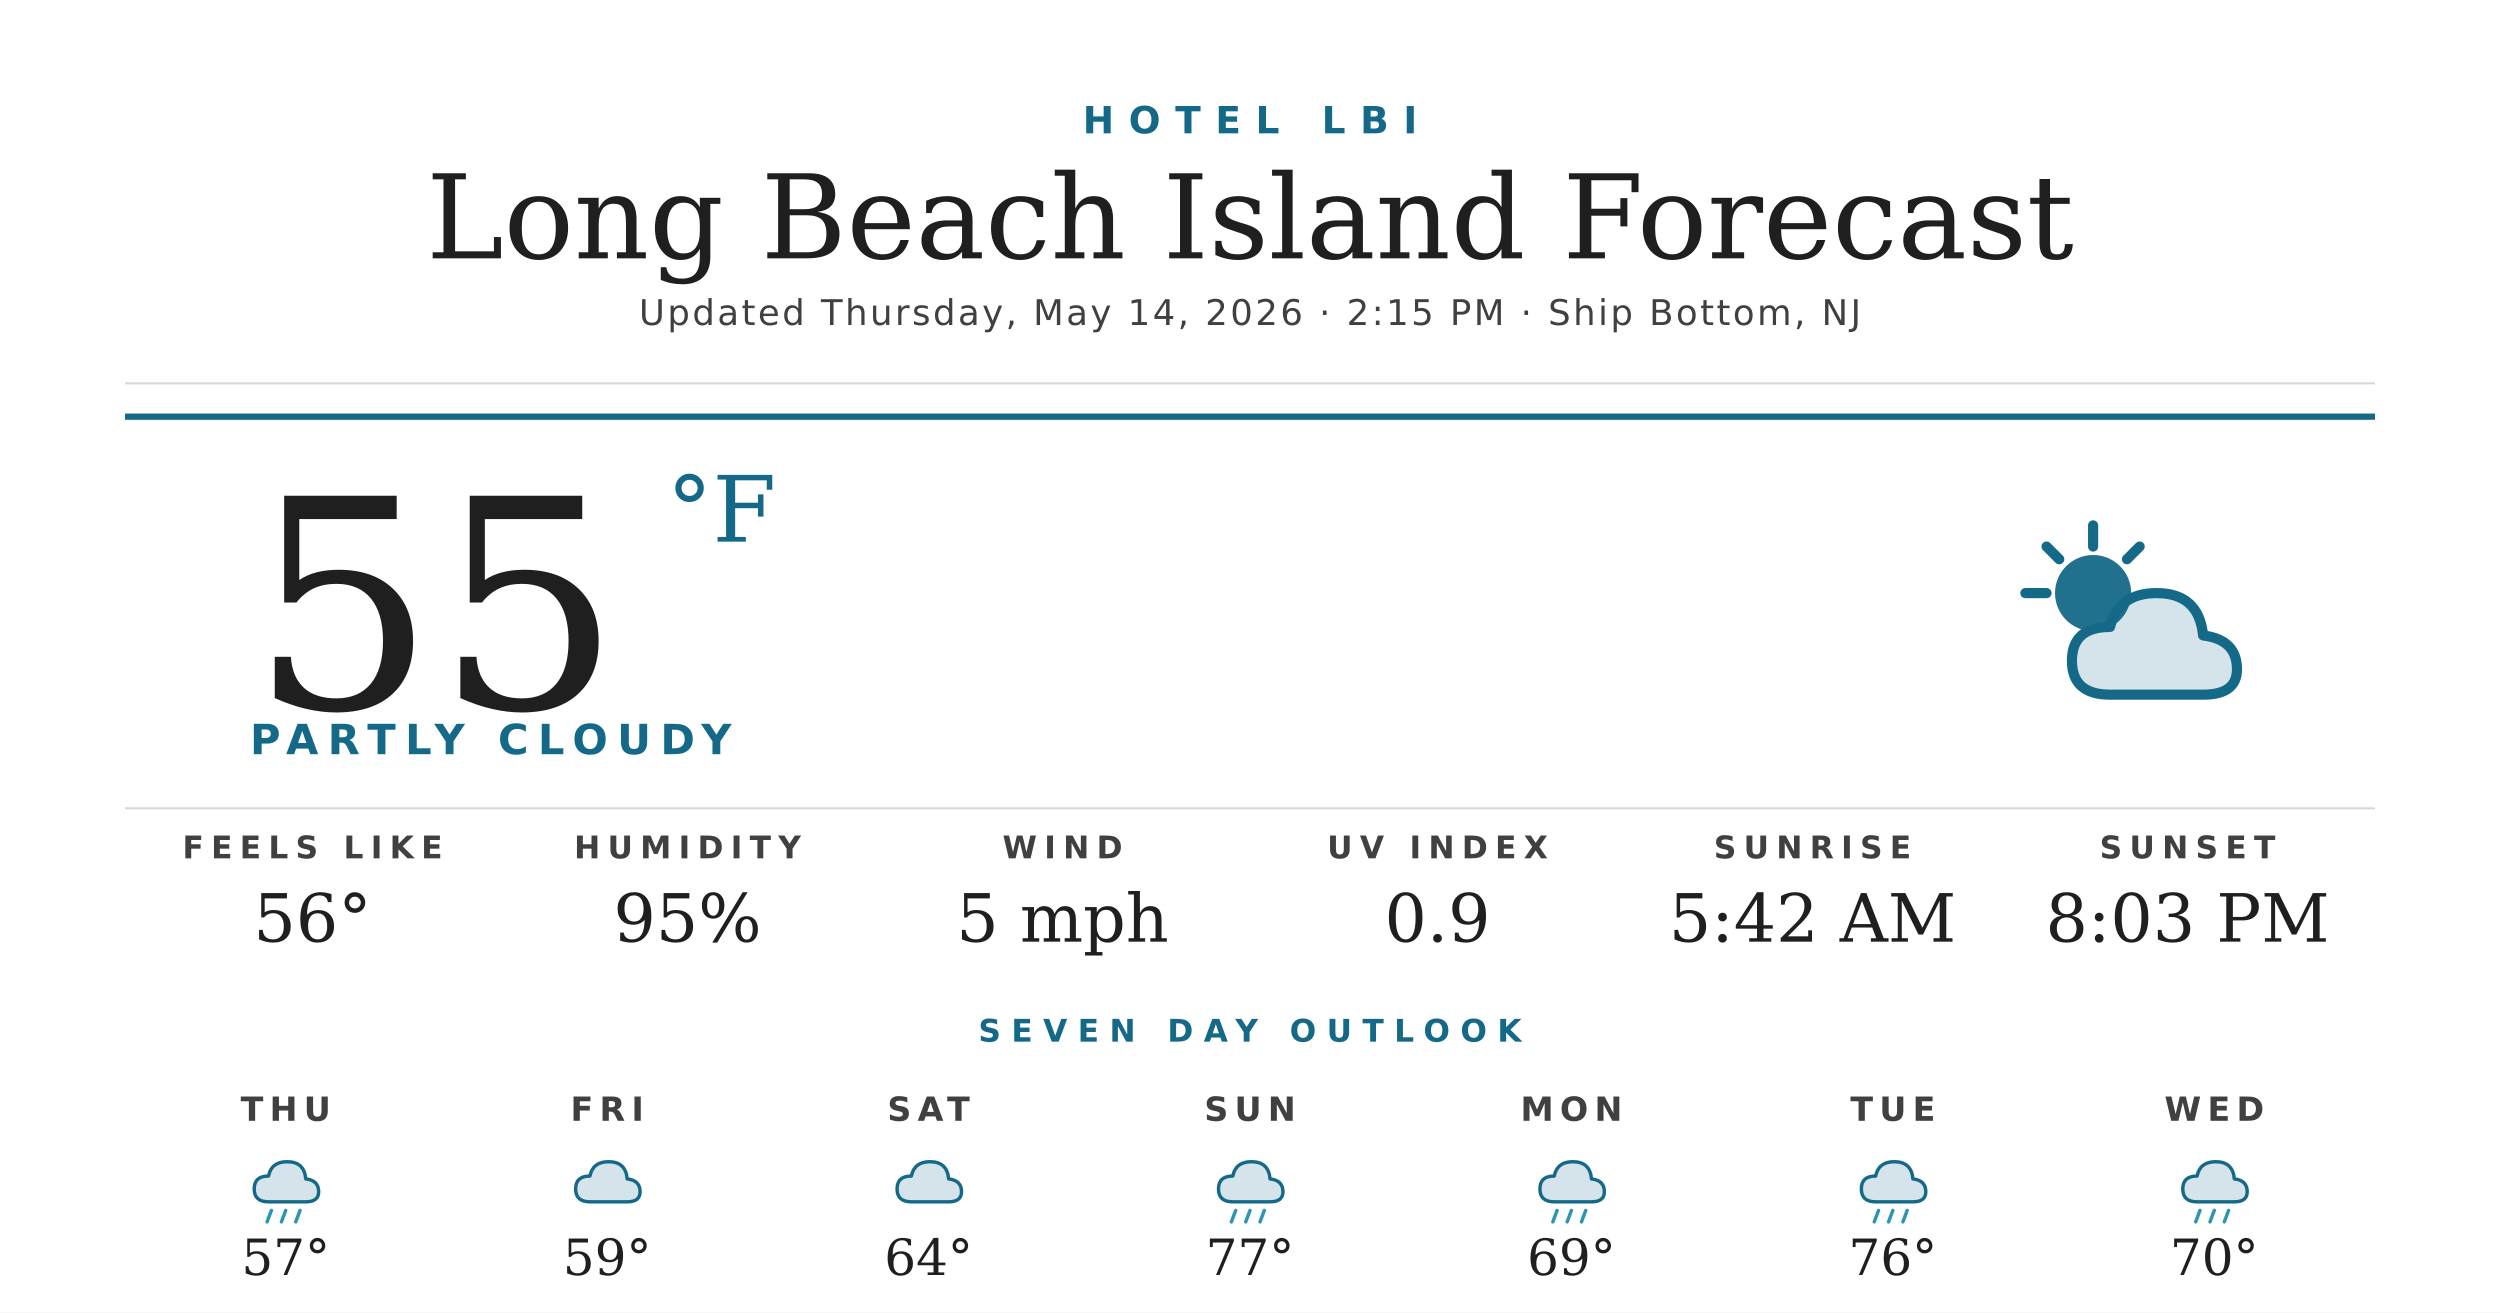
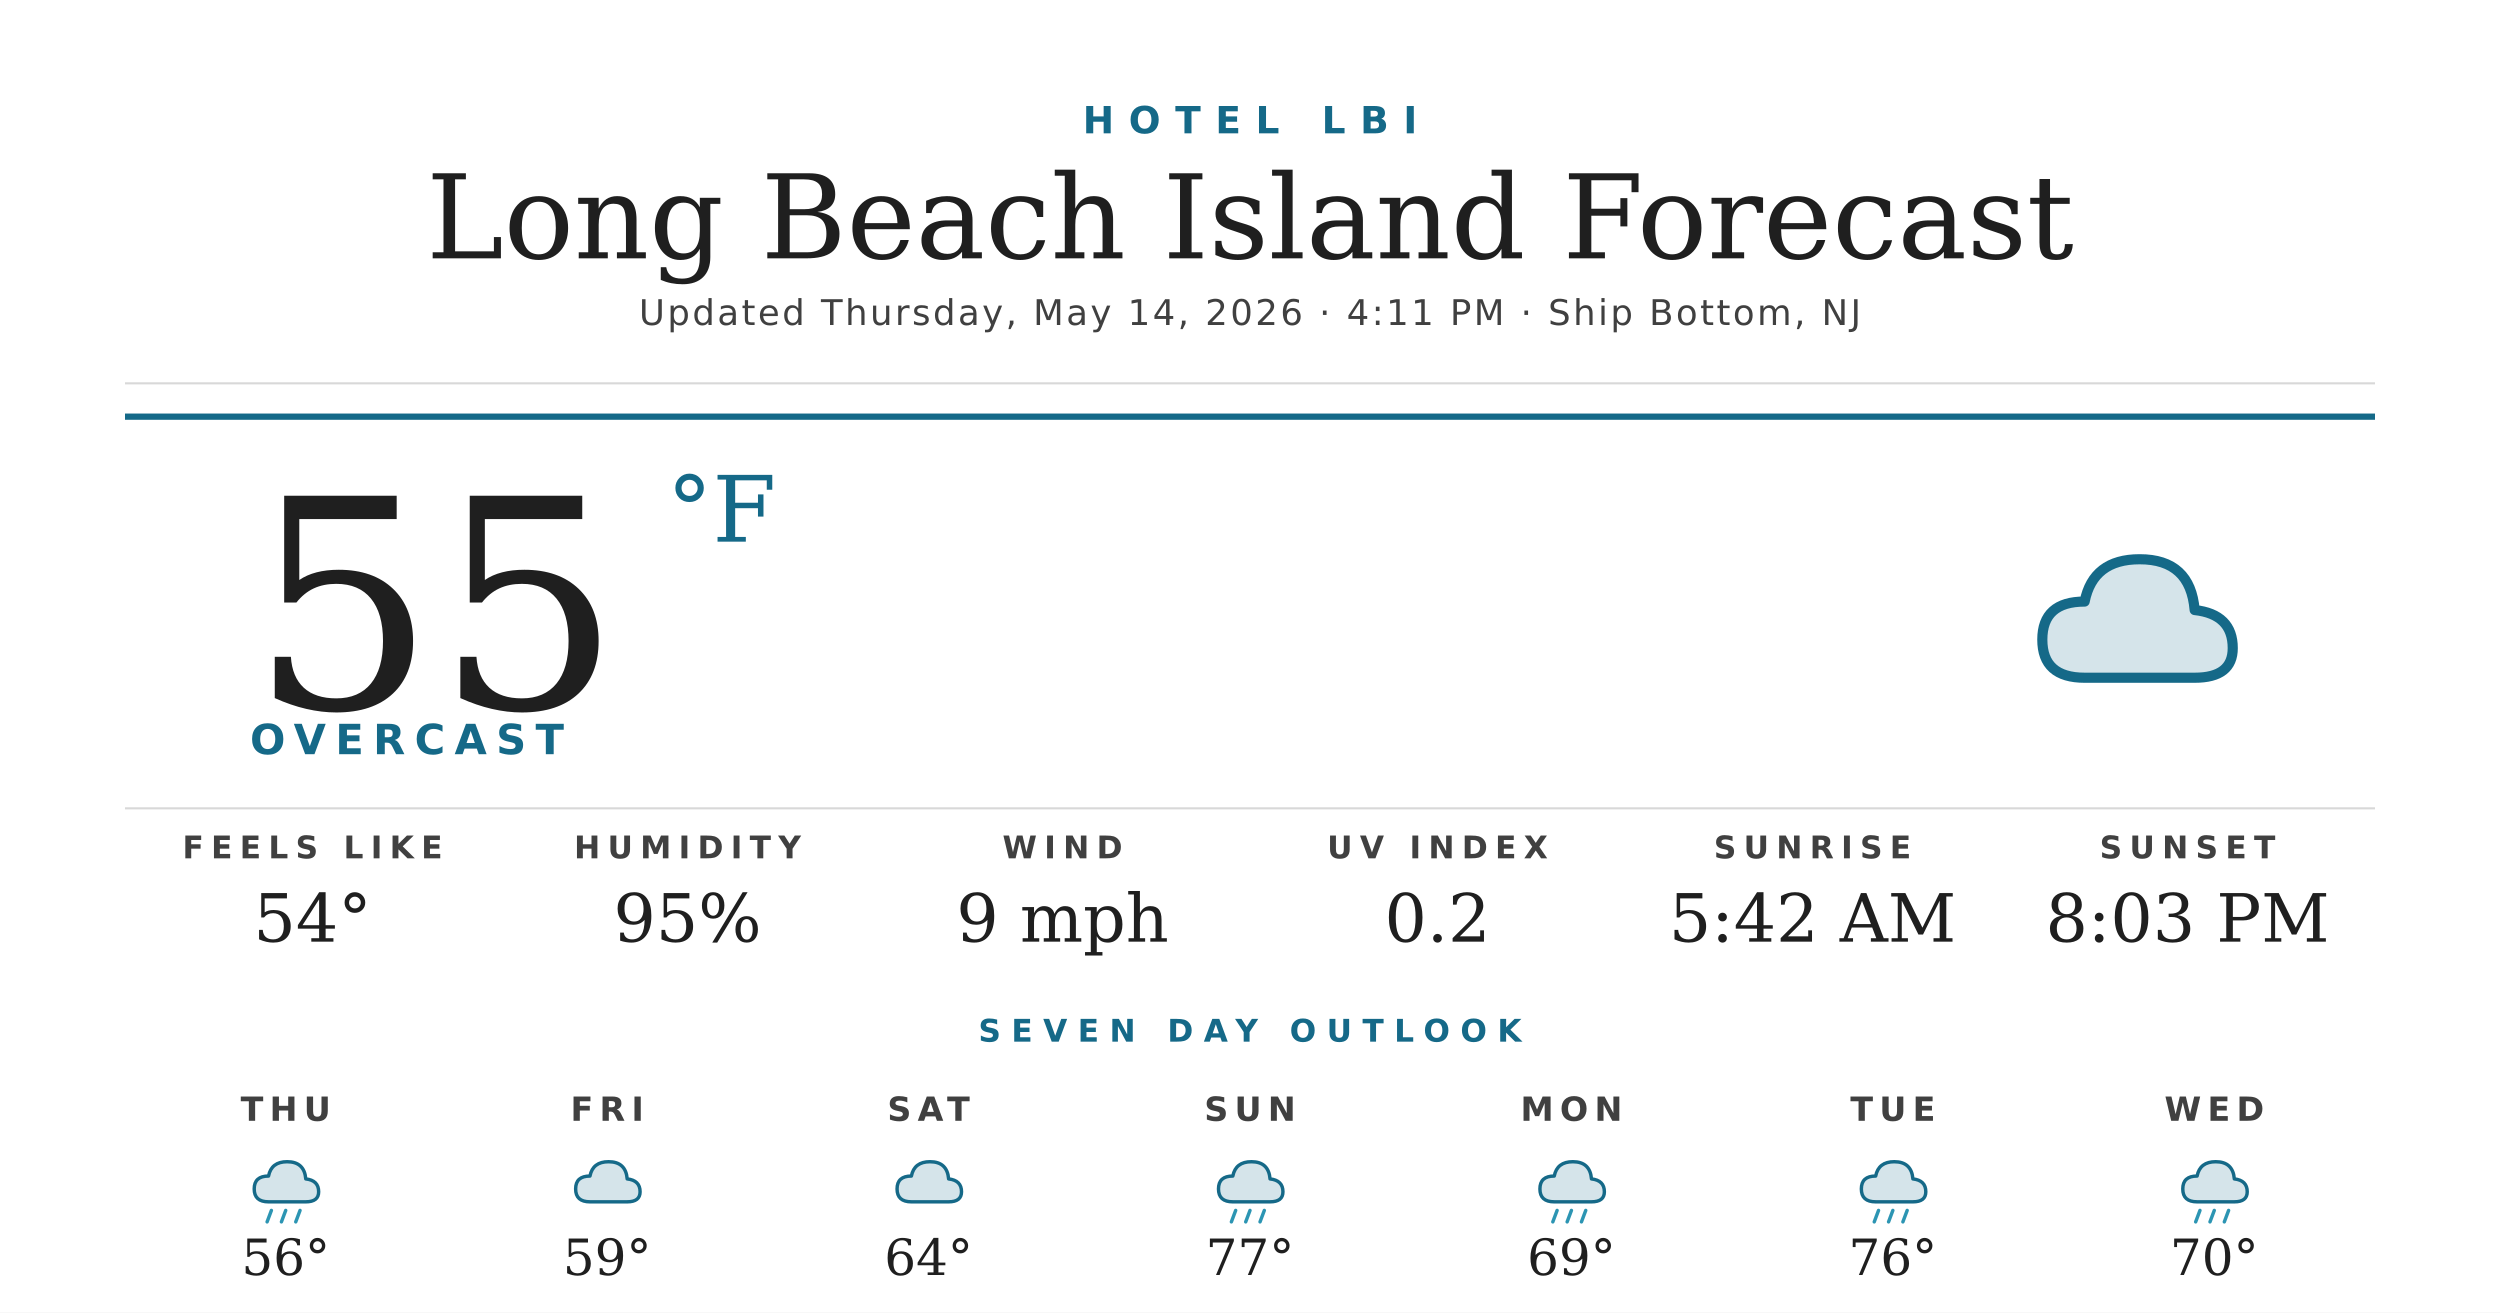
<svg xmlns="http://www.w3.org/2000/svg" width="1200" height="630" viewBox="0 0 1200 630">
  <rect width="1200" height="630" fill="#ffffff" />
  <text x="600" y="64" text-anchor="middle" font-family="'Montserrat Bold', 'Montserrat', 'DejaVu Sans', Helvetica, Arial, sans-serif" font-size="18" font-weight="700" fill="#156988" letter-spacing="7">HOTEL LBI</text>
  <text x="600" y="124" text-anchor="middle" font-family="'Prata', 'DejaVu Serif', Georgia, serif" font-size="56" fill="#1f1f1f">Long Beach Island Forecast</text>
-   <text x="600" y="156" text-anchor="middle" font-family="'Montserrat', 'DejaVu Sans', Helvetica, Arial, sans-serif" font-size="17" font-weight="500" fill="#404040" letter-spacing="1.2">Updated Thursday, May 14, 2026 · 2:15 PM · Ship Bottom, NJ</text>
+   <text x="600" y="156" text-anchor="middle" font-family="'Montserrat', 'DejaVu Sans', Helvetica, Arial, sans-serif" font-size="17" font-weight="500" fill="#404040" letter-spacing="1.2">Updated Thursday, May 14, 2026 · 4:11 PM · Ship Bottom, NJ</text>
  <line x1="60" y1="184" x2="1140" y2="184" stroke="#d8d8d8" stroke-width="1" />
  <line x1="60" y1="200" x2="1140" y2="200" stroke="#156988" stroke-width="3" />
  <text x="120" y="340" font-family="'Prata', 'DejaVu Serif', Georgia, serif" font-size="140" fill="#1f1f1f">55</text>
  <text x="320" y="260" font-family="'Prata', 'DejaVu Serif', Georgia, serif" font-size="44" fill="#156988">°F</text>
-   <text x="120" y="362" font-family="'Montserrat Bold', 'Montserrat', 'DejaVu Sans', Helvetica, Arial, sans-serif" font-size="20" font-weight="700" fill="#156988" letter-spacing="4.5">PARTLY CLOUDY</text>
+   <text x="120" y="362" font-family="'Montserrat Bold', 'Montserrat', 'DejaVu Sans', Helvetica, Arial, sans-serif" font-size="20" font-weight="700" fill="#156988" letter-spacing="4.5">OVERCAST</text>
  <g transform="translate(960,240) scale(2.03125)">
-     <circle cx="22" cy="22" r="9" fill="#156988" opacity="0.95" />
-     <g stroke="#156988" stroke-width="2.4" stroke-linecap="round">
-       <line x1="22" y1="6" x2="22" y2="11" />
-       <line x1="6" y1="22" x2="11" y2="22" />
-       <line x1="11" y1="11" x2="14" y2="14" />
-       <line x1="33" y1="11" x2="30" y2="14" />
-     </g>
-     <path d="M26 46 Q17 46 17 38 Q17 30 26 30 Q28 22 37 22 Q47 22 48 32 Q56 33 56 40 Q56 46 48 46 Z" fill="#156988" opacity="0.18" />
-     <path d="M26 46 Q17 46 17 38 Q17 30 26 30 Q28 22 37 22 Q47 22 48 32 Q56 33 56 40 Q56 46 48 46 Z" fill="none" stroke="#156988" stroke-width="2.4" stroke-linejoin="round" />
+     <path d="M20 42 Q10 42 10 33 Q10 24 20 24 Q22 14 33 14 Q45 14 46 26 Q55 27 55 35 Q55 42 46 42 Z" fill="#156988" opacity="0.18" />
+     <path d="M20 42 Q10 42 10 33 Q10 24 20 24 Q22 14 33 14 Q45 14 46 26 Q55 27 55 35 Q55 42 46 42 Z" fill="none" stroke="#156988" stroke-width="2.4" stroke-linejoin="round" />
  </g>
  <line x1="60" y1="388" x2="1140" y2="388" stroke="#d8d8d8" stroke-width="1" />
  <text x="150" y="412" text-anchor="middle" font-family="'Montserrat Bold', 'Montserrat', 'DejaVu Sans', Helvetica, Arial, sans-serif" font-size="15" font-weight="700" fill="#404040" letter-spacing="3.5">FEELS LIKE</text>
-   <text x="150" y="452" text-anchor="middle" font-family="'Prata', 'DejaVu Serif', Georgia, serif" font-size="32" fill="#1f1f1f">56°</text>
+   <text x="150" y="452" text-anchor="middle" font-family="'Prata', 'DejaVu Serif', Georgia, serif" font-size="32" fill="#1f1f1f">54°</text>
  <text x="330" y="412" text-anchor="middle" font-family="'Montserrat Bold', 'Montserrat', 'DejaVu Sans', Helvetica, Arial, sans-serif" font-size="15" font-weight="700" fill="#404040" letter-spacing="3.5">HUMIDITY</text>
  <text x="330" y="452" text-anchor="middle" font-family="'Prata', 'DejaVu Serif', Georgia, serif" font-size="32" fill="#1f1f1f">95%</text>
  <text x="510" y="412" text-anchor="middle" font-family="'Montserrat Bold', 'Montserrat', 'DejaVu Sans', Helvetica, Arial, sans-serif" font-size="15" font-weight="700" fill="#404040" letter-spacing="3.5">WIND</text>
-   <text x="510" y="452" text-anchor="middle" font-family="'Prata', 'DejaVu Serif', Georgia, serif" font-size="32" fill="#1f1f1f">5 mph</text>
+   <text x="510" y="452" text-anchor="middle" font-family="'Prata', 'DejaVu Serif', Georgia, serif" font-size="32" fill="#1f1f1f">9 mph</text>
  <text x="690" y="412" text-anchor="middle" font-family="'Montserrat Bold', 'Montserrat', 'DejaVu Sans', Helvetica, Arial, sans-serif" font-size="15" font-weight="700" fill="#404040" letter-spacing="3.5">UV INDEX</text>
-   <text x="690" y="452" text-anchor="middle" font-family="'Prata', 'DejaVu Serif', Georgia, serif" font-size="32" fill="#1f1f1f">0.9</text>
+   <text x="690" y="452" text-anchor="middle" font-family="'Prata', 'DejaVu Serif', Georgia, serif" font-size="32" fill="#1f1f1f">0.2</text>
  <text x="870" y="412" text-anchor="middle" font-family="'Montserrat Bold', 'Montserrat', 'DejaVu Sans', Helvetica, Arial, sans-serif" font-size="15" font-weight="700" fill="#404040" letter-spacing="3.5">SUNRISE</text>
  <text x="870" y="452" text-anchor="middle" font-family="'Prata', 'DejaVu Serif', Georgia, serif" font-size="32" fill="#1f1f1f">5:42 AM</text>
  <text x="1050" y="412" text-anchor="middle" font-family="'Montserrat Bold', 'Montserrat', 'DejaVu Sans', Helvetica, Arial, sans-serif" font-size="15" font-weight="700" fill="#404040" letter-spacing="3.5">SUNSET</text>
  <text x="1050" y="452" text-anchor="middle" font-family="'Prata', 'DejaVu Serif', Georgia, serif" font-size="32" fill="#1f1f1f">8:03 PM</text>
  <text x="600" y="500" text-anchor="middle" font-family="'Montserrat Bold', 'Montserrat', 'DejaVu Sans', Helvetica, Arial, sans-serif" font-size="15" font-weight="700" fill="#156988" letter-spacing="5">SEVEN DAY OUTLOOK</text>
  <text x="137.143" y="538" text-anchor="middle" font-family="'Montserrat Bold', 'Montserrat', 'DejaVu Sans', Helvetica, Arial, sans-serif" font-size="16" font-weight="700" fill="#404040" letter-spacing="3">THU</text>
  <g transform="translate(115.1429,548) scale(0.6875)">
    <path d="M20 42 Q10 42 10 33 Q10 24 20 24 Q22 14 33 14 Q45 14 46 26 Q55 27 55 35 Q55 42 46 42 Z" fill="#156988" opacity="0.18" />
    <path d="M20 42 Q10 42 10 33 Q10 24 20 24 Q22 14 33 14 Q45 14 46 26 Q55 27 55 35 Q55 42 46 42 Z" fill="none" stroke="#156988" stroke-width="2.4" stroke-linejoin="round" />
    <g stroke="#2C95B3" stroke-width="2.4" stroke-linecap="round">
      <line x1="22" y1="48" x2="19" y2="56" />
      <line x1="32" y1="48" x2="29" y2="56" />
      <line x1="42" y1="48" x2="39" y2="56" />
    </g>
  </g>
-   <text x="137.143" y="612" text-anchor="middle" font-family="'Prata', 'DejaVu Serif', Georgia, serif" font-size="24" fill="#1f1f1f">57°</text>
+   <text x="137.143" y="612" text-anchor="middle" font-family="'Prata', 'DejaVu Serif', Georgia, serif" font-size="24" fill="#1f1f1f">56°</text>
  <text x="291.429" y="538" text-anchor="middle" font-family="'Montserrat Bold', 'Montserrat', 'DejaVu Sans', Helvetica, Arial, sans-serif" font-size="16" font-weight="700" fill="#404040" letter-spacing="3">FRI</text>
  <g transform="translate(269.4286,548) scale(0.6875)">
    <path d="M20 42 Q10 42 10 33 Q10 24 20 24 Q22 14 33 14 Q45 14 46 26 Q55 27 55 35 Q55 42 46 42 Z" fill="#156988" opacity="0.18" />
    <path d="M20 42 Q10 42 10 33 Q10 24 20 24 Q22 14 33 14 Q45 14 46 26 Q55 27 55 35 Q55 42 46 42 Z" fill="none" stroke="#156988" stroke-width="2.4" stroke-linejoin="round" />
  </g>
  <text x="291.429" y="612" text-anchor="middle" font-family="'Prata', 'DejaVu Serif', Georgia, serif" font-size="24" fill="#1f1f1f">59°</text>
  <text x="445.714" y="538" text-anchor="middle" font-family="'Montserrat Bold', 'Montserrat', 'DejaVu Sans', Helvetica, Arial, sans-serif" font-size="16" font-weight="700" fill="#404040" letter-spacing="3">SAT</text>
  <g transform="translate(423.7143,548) scale(0.6875)">
    <path d="M20 42 Q10 42 10 33 Q10 24 20 24 Q22 14 33 14 Q45 14 46 26 Q55 27 55 35 Q55 42 46 42 Z" fill="#156988" opacity="0.18" />
    <path d="M20 42 Q10 42 10 33 Q10 24 20 24 Q22 14 33 14 Q45 14 46 26 Q55 27 55 35 Q55 42 46 42 Z" fill="none" stroke="#156988" stroke-width="2.4" stroke-linejoin="round" />
  </g>
  <text x="445.714" y="612" text-anchor="middle" font-family="'Prata', 'DejaVu Serif', Georgia, serif" font-size="24" fill="#1f1f1f">64°</text>
  <text x="600" y="538" text-anchor="middle" font-family="'Montserrat Bold', 'Montserrat', 'DejaVu Sans', Helvetica, Arial, sans-serif" font-size="16" font-weight="700" fill="#404040" letter-spacing="3">SUN</text>
  <g transform="translate(578,548) scale(0.6875)">
    <path d="M20 42 Q10 42 10 33 Q10 24 20 24 Q22 14 33 14 Q45 14 46 26 Q55 27 55 35 Q55 42 46 42 Z" fill="#156988" opacity="0.18" />
    <path d="M20 42 Q10 42 10 33 Q10 24 20 24 Q22 14 33 14 Q45 14 46 26 Q55 27 55 35 Q55 42 46 42 Z" fill="none" stroke="#156988" stroke-width="2.4" stroke-linejoin="round" />
    <g stroke="#2C95B3" stroke-width="2.4" stroke-linecap="round">
      <line x1="22" y1="48" x2="19" y2="56" />
      <line x1="32" y1="48" x2="29" y2="56" />
      <line x1="42" y1="48" x2="39" y2="56" />
    </g>
  </g>
  <text x="600" y="612" text-anchor="middle" font-family="'Prata', 'DejaVu Serif', Georgia, serif" font-size="24" fill="#1f1f1f">77°</text>
  <text x="754.286" y="538" text-anchor="middle" font-family="'Montserrat Bold', 'Montserrat', 'DejaVu Sans', Helvetica, Arial, sans-serif" font-size="16" font-weight="700" fill="#404040" letter-spacing="3">MON</text>
  <g transform="translate(732.2857,548) scale(0.6875)">
    <path d="M20 42 Q10 42 10 33 Q10 24 20 24 Q22 14 33 14 Q45 14 46 26 Q55 27 55 35 Q55 42 46 42 Z" fill="#156988" opacity="0.18" />
    <path d="M20 42 Q10 42 10 33 Q10 24 20 24 Q22 14 33 14 Q45 14 46 26 Q55 27 55 35 Q55 42 46 42 Z" fill="none" stroke="#156988" stroke-width="2.4" stroke-linejoin="round" />
    <g stroke="#2C95B3" stroke-width="2.4" stroke-linecap="round">
      <line x1="22" y1="48" x2="19" y2="56" />
      <line x1="32" y1="48" x2="29" y2="56" />
      <line x1="42" y1="48" x2="39" y2="56" />
    </g>
  </g>
  <text x="754.286" y="612" text-anchor="middle" font-family="'Prata', 'DejaVu Serif', Georgia, serif" font-size="24" fill="#1f1f1f">69°</text>
  <text x="908.571" y="538" text-anchor="middle" font-family="'Montserrat Bold', 'Montserrat', 'DejaVu Sans', Helvetica, Arial, sans-serif" font-size="16" font-weight="700" fill="#404040" letter-spacing="3">TUE</text>
  <g transform="translate(886.5714,548) scale(0.6875)">
    <path d="M20 42 Q10 42 10 33 Q10 24 20 24 Q22 14 33 14 Q45 14 46 26 Q55 27 55 35 Q55 42 46 42 Z" fill="#156988" opacity="0.18" />
    <path d="M20 42 Q10 42 10 33 Q10 24 20 24 Q22 14 33 14 Q45 14 46 26 Q55 27 55 35 Q55 42 46 42 Z" fill="none" stroke="#156988" stroke-width="2.4" stroke-linejoin="round" />
    <g stroke="#2C95B3" stroke-width="2.4" stroke-linecap="round">
      <line x1="22" y1="48" x2="19" y2="56" />
      <line x1="32" y1="48" x2="29" y2="56" />
      <line x1="42" y1="48" x2="39" y2="56" />
    </g>
  </g>
  <text x="908.571" y="612" text-anchor="middle" font-family="'Prata', 'DejaVu Serif', Georgia, serif" font-size="24" fill="#1f1f1f">76°</text>
  <text x="1062.857" y="538" text-anchor="middle" font-family="'Montserrat Bold', 'Montserrat', 'DejaVu Sans', Helvetica, Arial, sans-serif" font-size="16" font-weight="700" fill="#404040" letter-spacing="3">WED</text>
  <g transform="translate(1040.857,548) scale(0.6875)">
    <path d="M20 42 Q10 42 10 33 Q10 24 20 24 Q22 14 33 14 Q45 14 46 26 Q55 27 55 35 Q55 42 46 42 Z" fill="#156988" opacity="0.18" />
    <path d="M20 42 Q10 42 10 33 Q10 24 20 24 Q22 14 33 14 Q45 14 46 26 Q55 27 55 35 Q55 42 46 42 Z" fill="none" stroke="#156988" stroke-width="2.4" stroke-linejoin="round" />
    <g stroke="#2C95B3" stroke-width="2.4" stroke-linecap="round">
      <line x1="22" y1="48" x2="19" y2="56" />
      <line x1="32" y1="48" x2="29" y2="56" />
      <line x1="42" y1="48" x2="39" y2="56" />
    </g>
  </g>
  <text x="1062.857" y="612" text-anchor="middle" font-family="'Prata', 'DejaVu Serif', Georgia, serif" font-size="24" fill="#1f1f1f">70°</text>
</svg>
